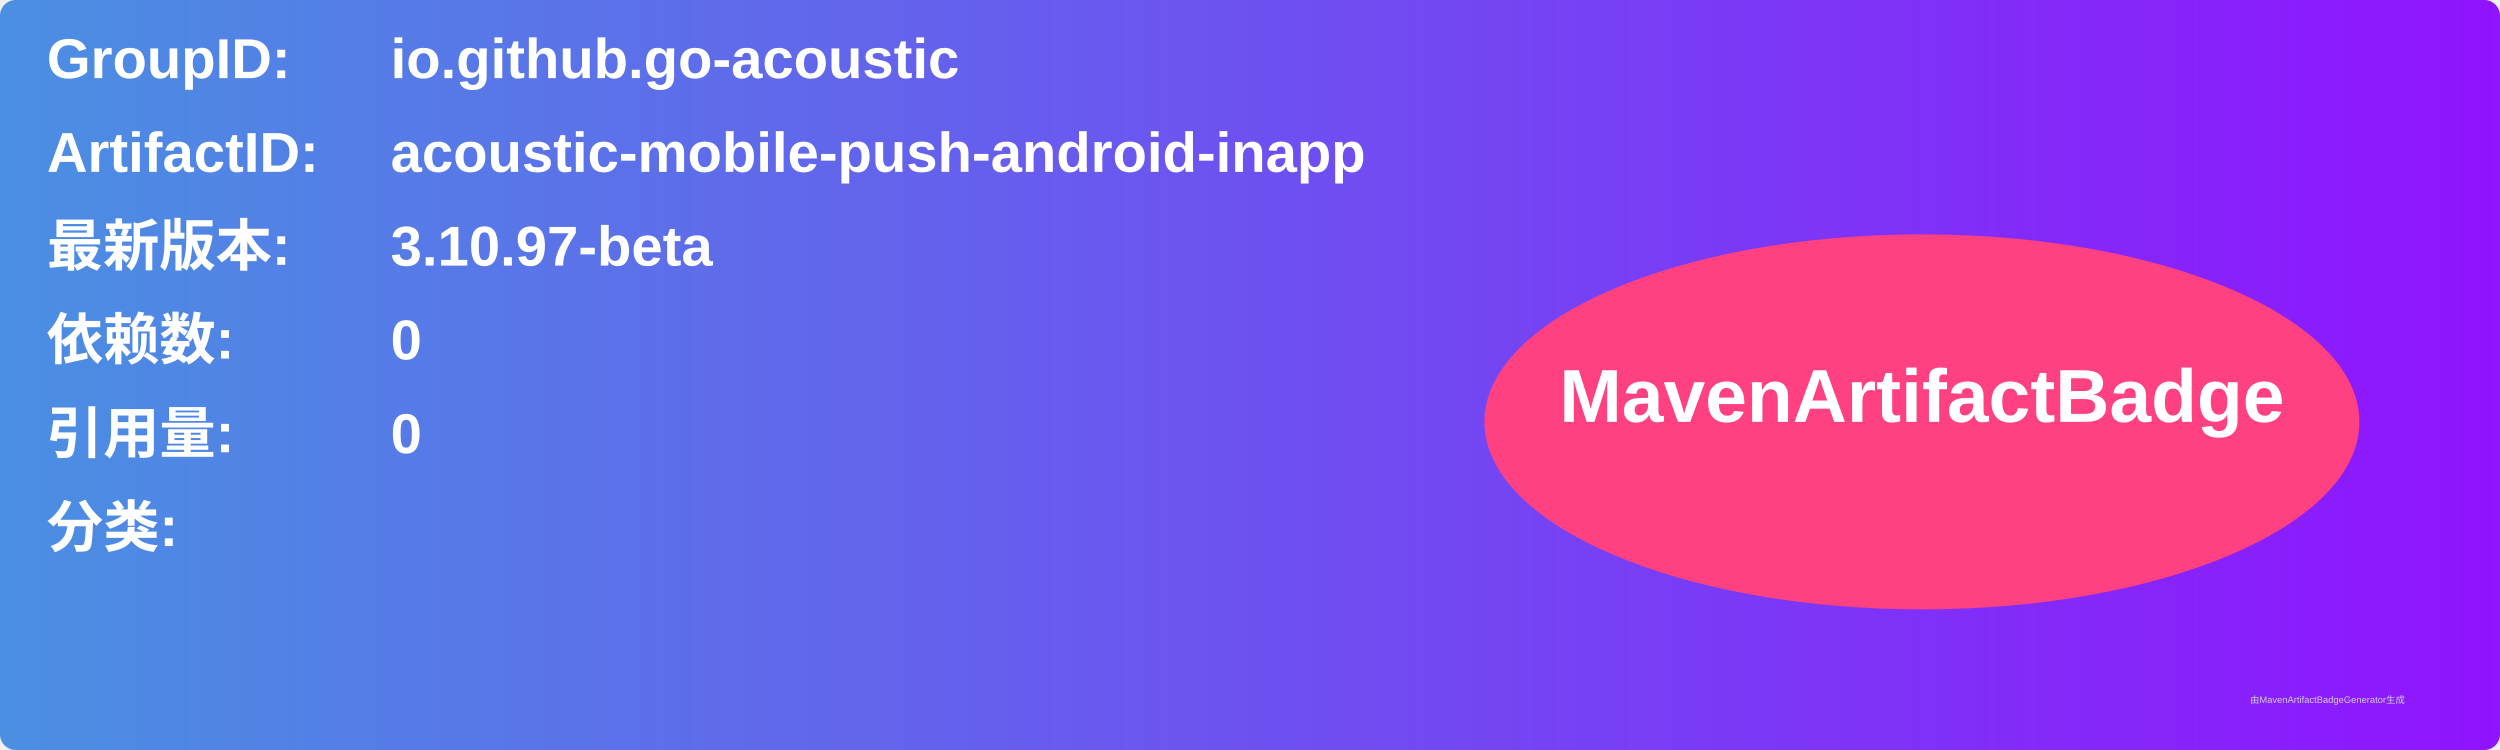
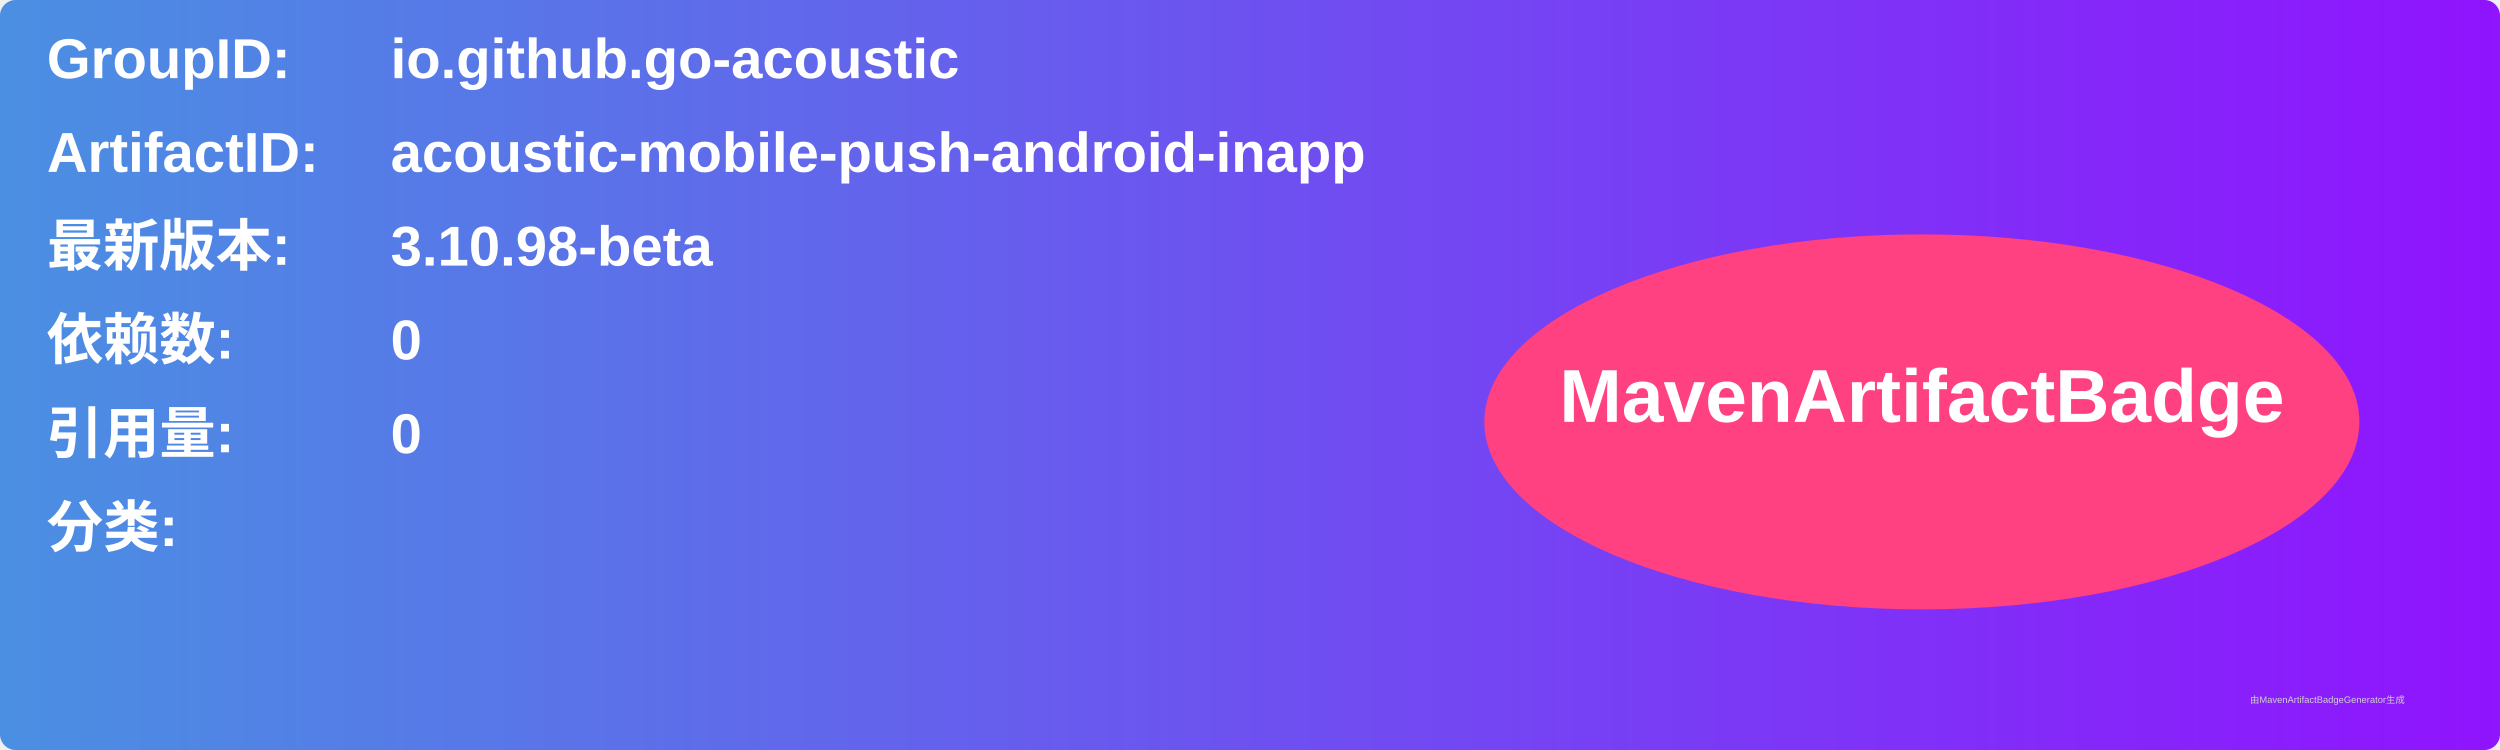
<svg xmlns="http://www.w3.org/2000/svg" width="800" height="240" viewBox="0 0 800 240">
  <linearGradient id="grad" x1="0%" y1="0%" x2="100%" y2="0%">
    <stop offset="0%" stop-color="#4a90e2" />
    <stop offset="100%" stop-color="#9013fe" />
  </linearGradient>
  <rect width="100%" height="100%" rx="5" ry="5" fill="url(#grad)" />
  <g transform="translate(15, 15)">
    <text x="0" y="10" font-family="Arial" font-size="18" fill="white" font-weight="bold" width="260">GroupID:</text>
    <text x="110" y="10" font-family="Arial" font-size="18" fill="white" font-weight="bold" width="460">io.github.go-acoustic</text>
    <text x="0" y="40" font-family="Arial" font-size="18" fill="white" font-weight="bold" width="260">ArtifactID:</text>
    <text x="110" y="40" font-family="Arial" font-size="18" fill="white" font-weight="bold" width="460">acoustic-mobile-push-android-inapp</text>
    <text x="0" y="70" font-family="Arial" font-size="18" fill="white" font-weight="bold">最新版本:</text>
    <text x="110" y="70" font-family="Arial" font-size="18" fill="white" font-weight="bold">
-       <tspan font-weight="bold">3.10.97-beta</tspan>
+       <tspan font-weight="bold">3.10.98-beta</tspan>
    </text>
    <text x="0" y="100" font-family="Arial" font-size="18" fill="white" font-weight="bold">依赖数: </text>
    <text x="110" y="100" font-family="Arial" font-size="18" fill="white">
      <tspan font-weight="bold">0</tspan>
    </text>
    <text x="0" y="130" font-family="Arial" font-size="18" fill="white" font-weight="bold">引用量: </text>
    <text x="110" y="130" font-family="Arial" font-size="18" fill="white">
      <tspan font-weight="bold">0</tspan>
    </text>
    <text x="0" y="160" font-family="Arial" font-size="18" fill="white" font-weight="bold">分类:</text>
    <text x="10" y="190" font-family="Arial" font-size="10" fill="white">
      <tspan font-weight="bold" />
    </text>
    <ellipse cx="600" cy="120" rx="140" ry="60" fill="#ff4081" />
    <text x="600" y="120" text-anchor="middle" font-family="Arial" font-size="24" fill="white" font-weight="bold">MavenArtifactBadge</text>
  </g>
  <text x="720" y="225" font-family="Arial" font-size="3" fill="#d0d0d0">由MavenArtifactBadgeGenerator生成</text>
</svg>
